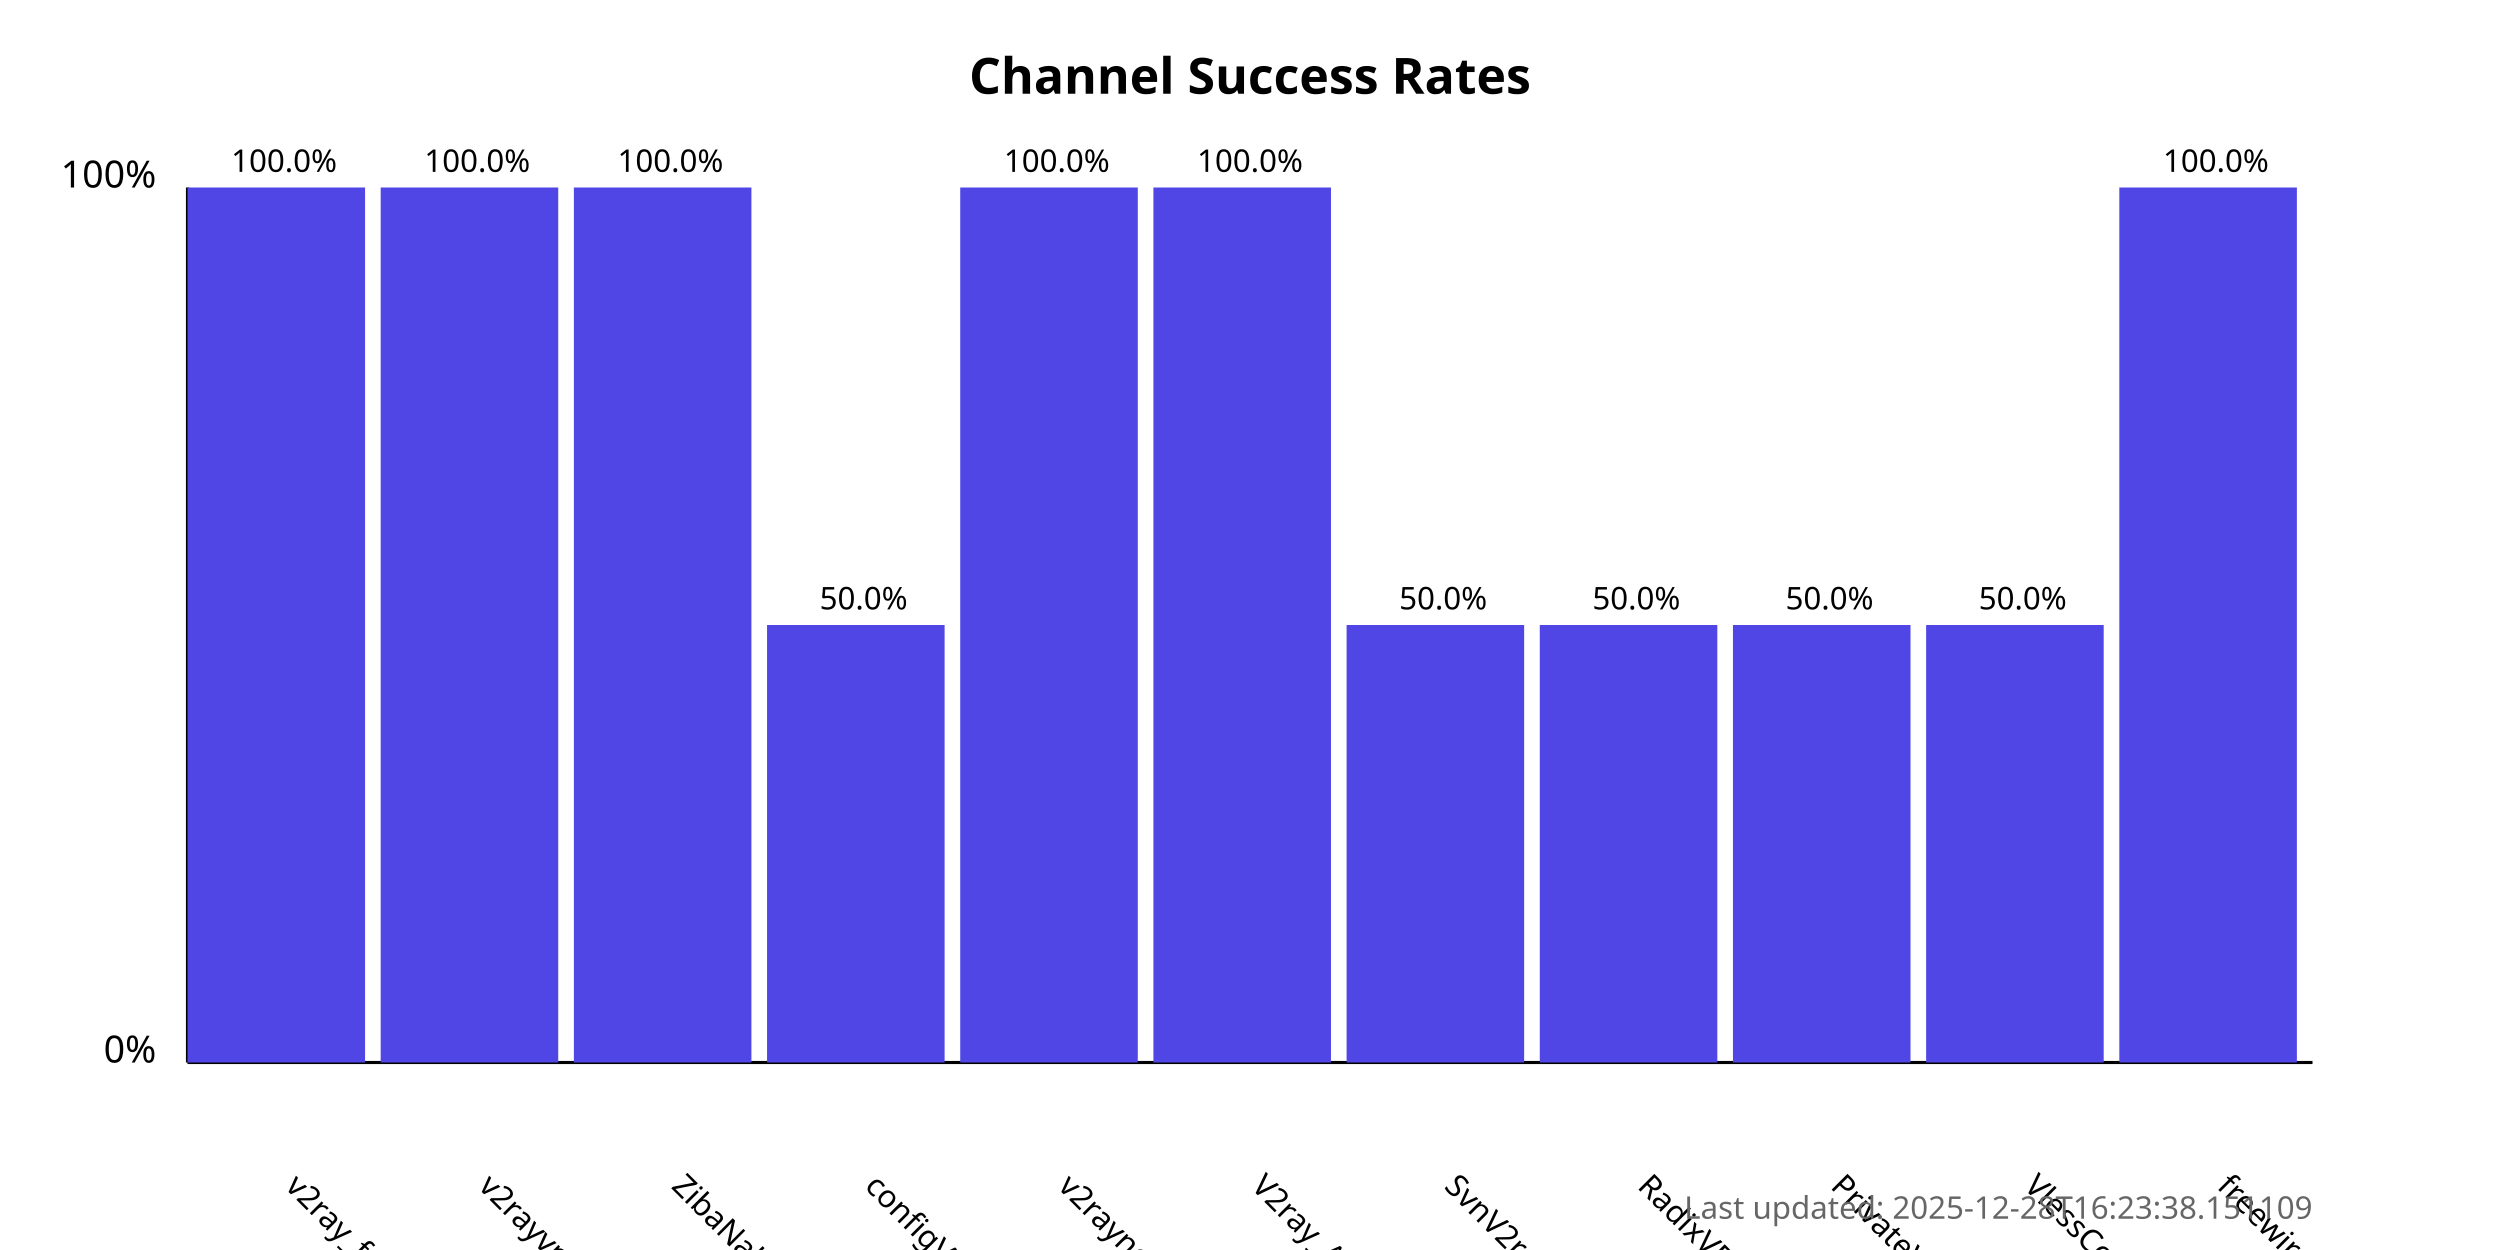
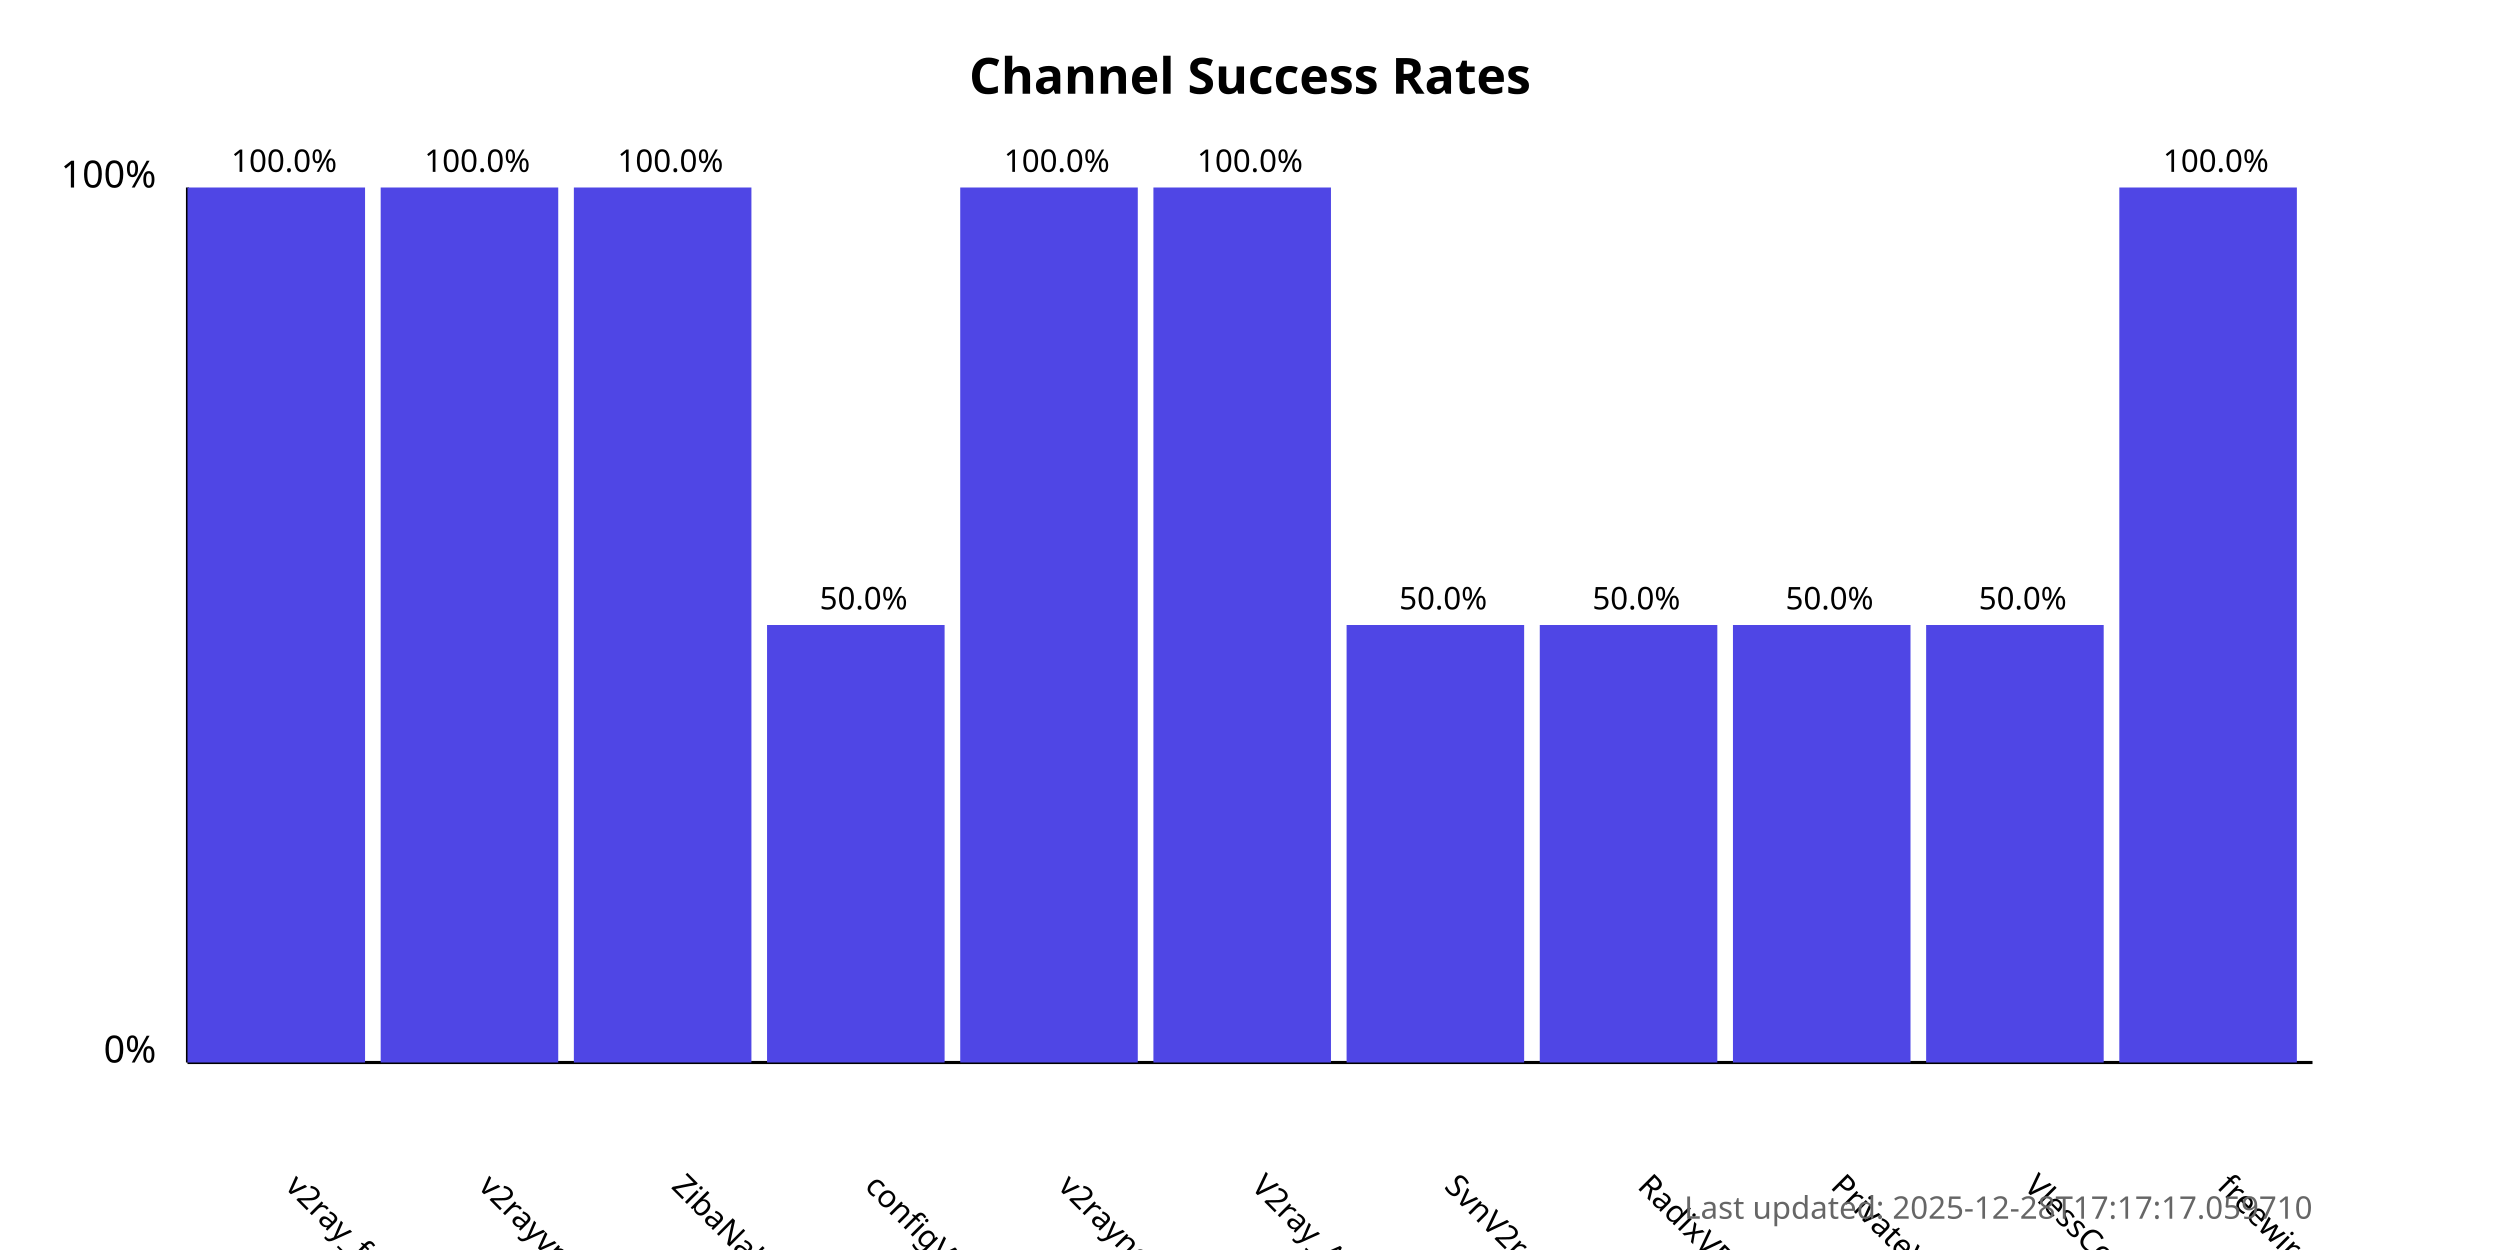
<svg xmlns="http://www.w3.org/2000/svg" width="800" height="400">
  <style>
            .chart-title { font: bold 16px sans-serif; }
            .axis-label { font: 12px sans-serif; }
            .tick-label { font: 10px sans-serif; }
            .bar { fill: #4f46e5; }
            .bar:hover { fill: #6366f1; }
            .timestamp { font: 10px sans-serif; fill: #666; }
        </style>
  <text x="400.0" y="30" text-anchor="middle" class="chart-title">
            Channel Success Rates
        </text>
  <line x1="60" y1="340" x2="60" y2="60" stroke="black" stroke-width="1" />
  <line x1="60" y1="340" x2="740" y2="340" stroke="black" stroke-width="1" />
  <text x="50" y="340" text-anchor="end" class="axis-label">0%</text>
  <text x="50" y="60" text-anchor="end" class="axis-label">100%</text>
  <g>
    <rect x="60" y="60.0" width="56.818" height="280.0" class="bar" />
    <text x="90.909" y="380" transform="rotate(45, 90.90909, 380)" text-anchor="start" class="tick-label">
                v2ray_free_conf
            </text>
    <text x="90.909" y="55.0" text-anchor="middle" class="tick-label">
                100.0%
            </text>
  </g>
  <g>
    <rect x="121.818" y="60.0" width="56.818" height="280.0" class="bar" />
    <text x="152.727" y="380" transform="rotate(45, 152.7273, 380)" text-anchor="start" class="tick-label">
                v2rayvpno
            </text>
    <text x="152.727" y="55.0" text-anchor="middle" class="tick-label">
                100.0%
            </text>
  </g>
  <g>
    <rect x="183.636" y="60.0" width="56.818" height="280.0" class="bar" />
    <text x="214.545" y="380" transform="rotate(45, 214.5455, 380)" text-anchor="start" class="tick-label">
                ZibaNabz
            </text>
    <text x="214.545" y="55.0" text-anchor="middle" class="tick-label">
                100.0%
            </text>
  </g>
  <g>
    <rect x="245.455" y="200.0" width="56.818" height="140.0" class="bar" />
    <text x="276.364" y="380" transform="rotate(45, 276.3636, 380)" text-anchor="start" class="tick-label">
                configV2rayForFree
            </text>
    <text x="276.364" y="195.0" text-anchor="middle" class="tick-label">
                50.0%
            </text>
  </g>
  <g>
    <rect x="307.273" y="60.0" width="56.818" height="280.0" class="bar" />
    <text x="338.182" y="380" transform="rotate(45, 338.1818, 380)" text-anchor="start" class="tick-label">
                v2rayngvpn
            </text>
    <text x="338.182" y="55.0" text-anchor="middle" class="tick-label">
                100.0%
            </text>
  </g>
  <g>
    <rect x="369.091" y="60.0" width="56.818" height="280.0" class="bar" />
    <text x="400.0" y="380" transform="rotate(45, 400.0, 380)" text-anchor="start" class="tick-label">
                V2ray_Alpha
            </text>
    <text x="400.0" y="55.0" text-anchor="middle" class="tick-label">
                100.0%
            </text>
  </g>
  <g>
    <rect x="430.909" y="200.0" width="56.818" height="140.0" class="bar" />
    <text x="461.818" y="380" transform="rotate(45, 461.8182, 380)" text-anchor="start" class="tick-label">
                SvnV2ray
            </text>
    <text x="461.818" y="195.0" text-anchor="middle" class="tick-label">
                50.0%
            </text>
  </g>
  <g>
    <rect x="492.727" y="200.0" width="56.818" height="140.0" class="bar" />
    <text x="523.636" y="380" transform="rotate(45, 523.6364, 380)" text-anchor="start" class="tick-label">
                RadixVPN
            </text>
    <text x="523.636" y="195.0" text-anchor="middle" class="tick-label">
                50.0%
            </text>
  </g>
  <g>
    <rect x="554.545" y="200.0" width="56.818" height="140.0" class="bar" />
    <text x="585.455" y="380" transform="rotate(45, 585.4545, 380)" text-anchor="start" class="tick-label">
                PrivateVPNs
            </text>
    <text x="585.455" y="195.0" text-anchor="middle" class="tick-label">
                50.0%
            </text>
  </g>
  <g>
    <rect x="616.364" y="200.0" width="56.818" height="140.0" class="bar" />
    <text x="647.273" y="380" transform="rotate(45, 647.2727, 380)" text-anchor="start" class="tick-label">
                VlessConfig
            </text>
    <text x="647.273" y="195.0" text-anchor="middle" class="tick-label">
                50.0%
            </text>
  </g>
  <g>
    <rect x="678.182" y="60.0" width="56.818" height="280.0" class="bar" />
    <text x="709.091" y="380" transform="rotate(45, 709.0909, 380)" text-anchor="start" class="tick-label">
                freewireguard
            </text>
    <text x="709.091" y="55.0" text-anchor="middle" class="tick-label">
                100.0%
            </text>
  </g>
  <text x="740" y="390" text-anchor="end" class="timestamp">
-             Last updated: 2025-12-28T16:23:38.151109
+             Last updated: 2025-12-28T17:17:17.059710
        </text>
</svg>
